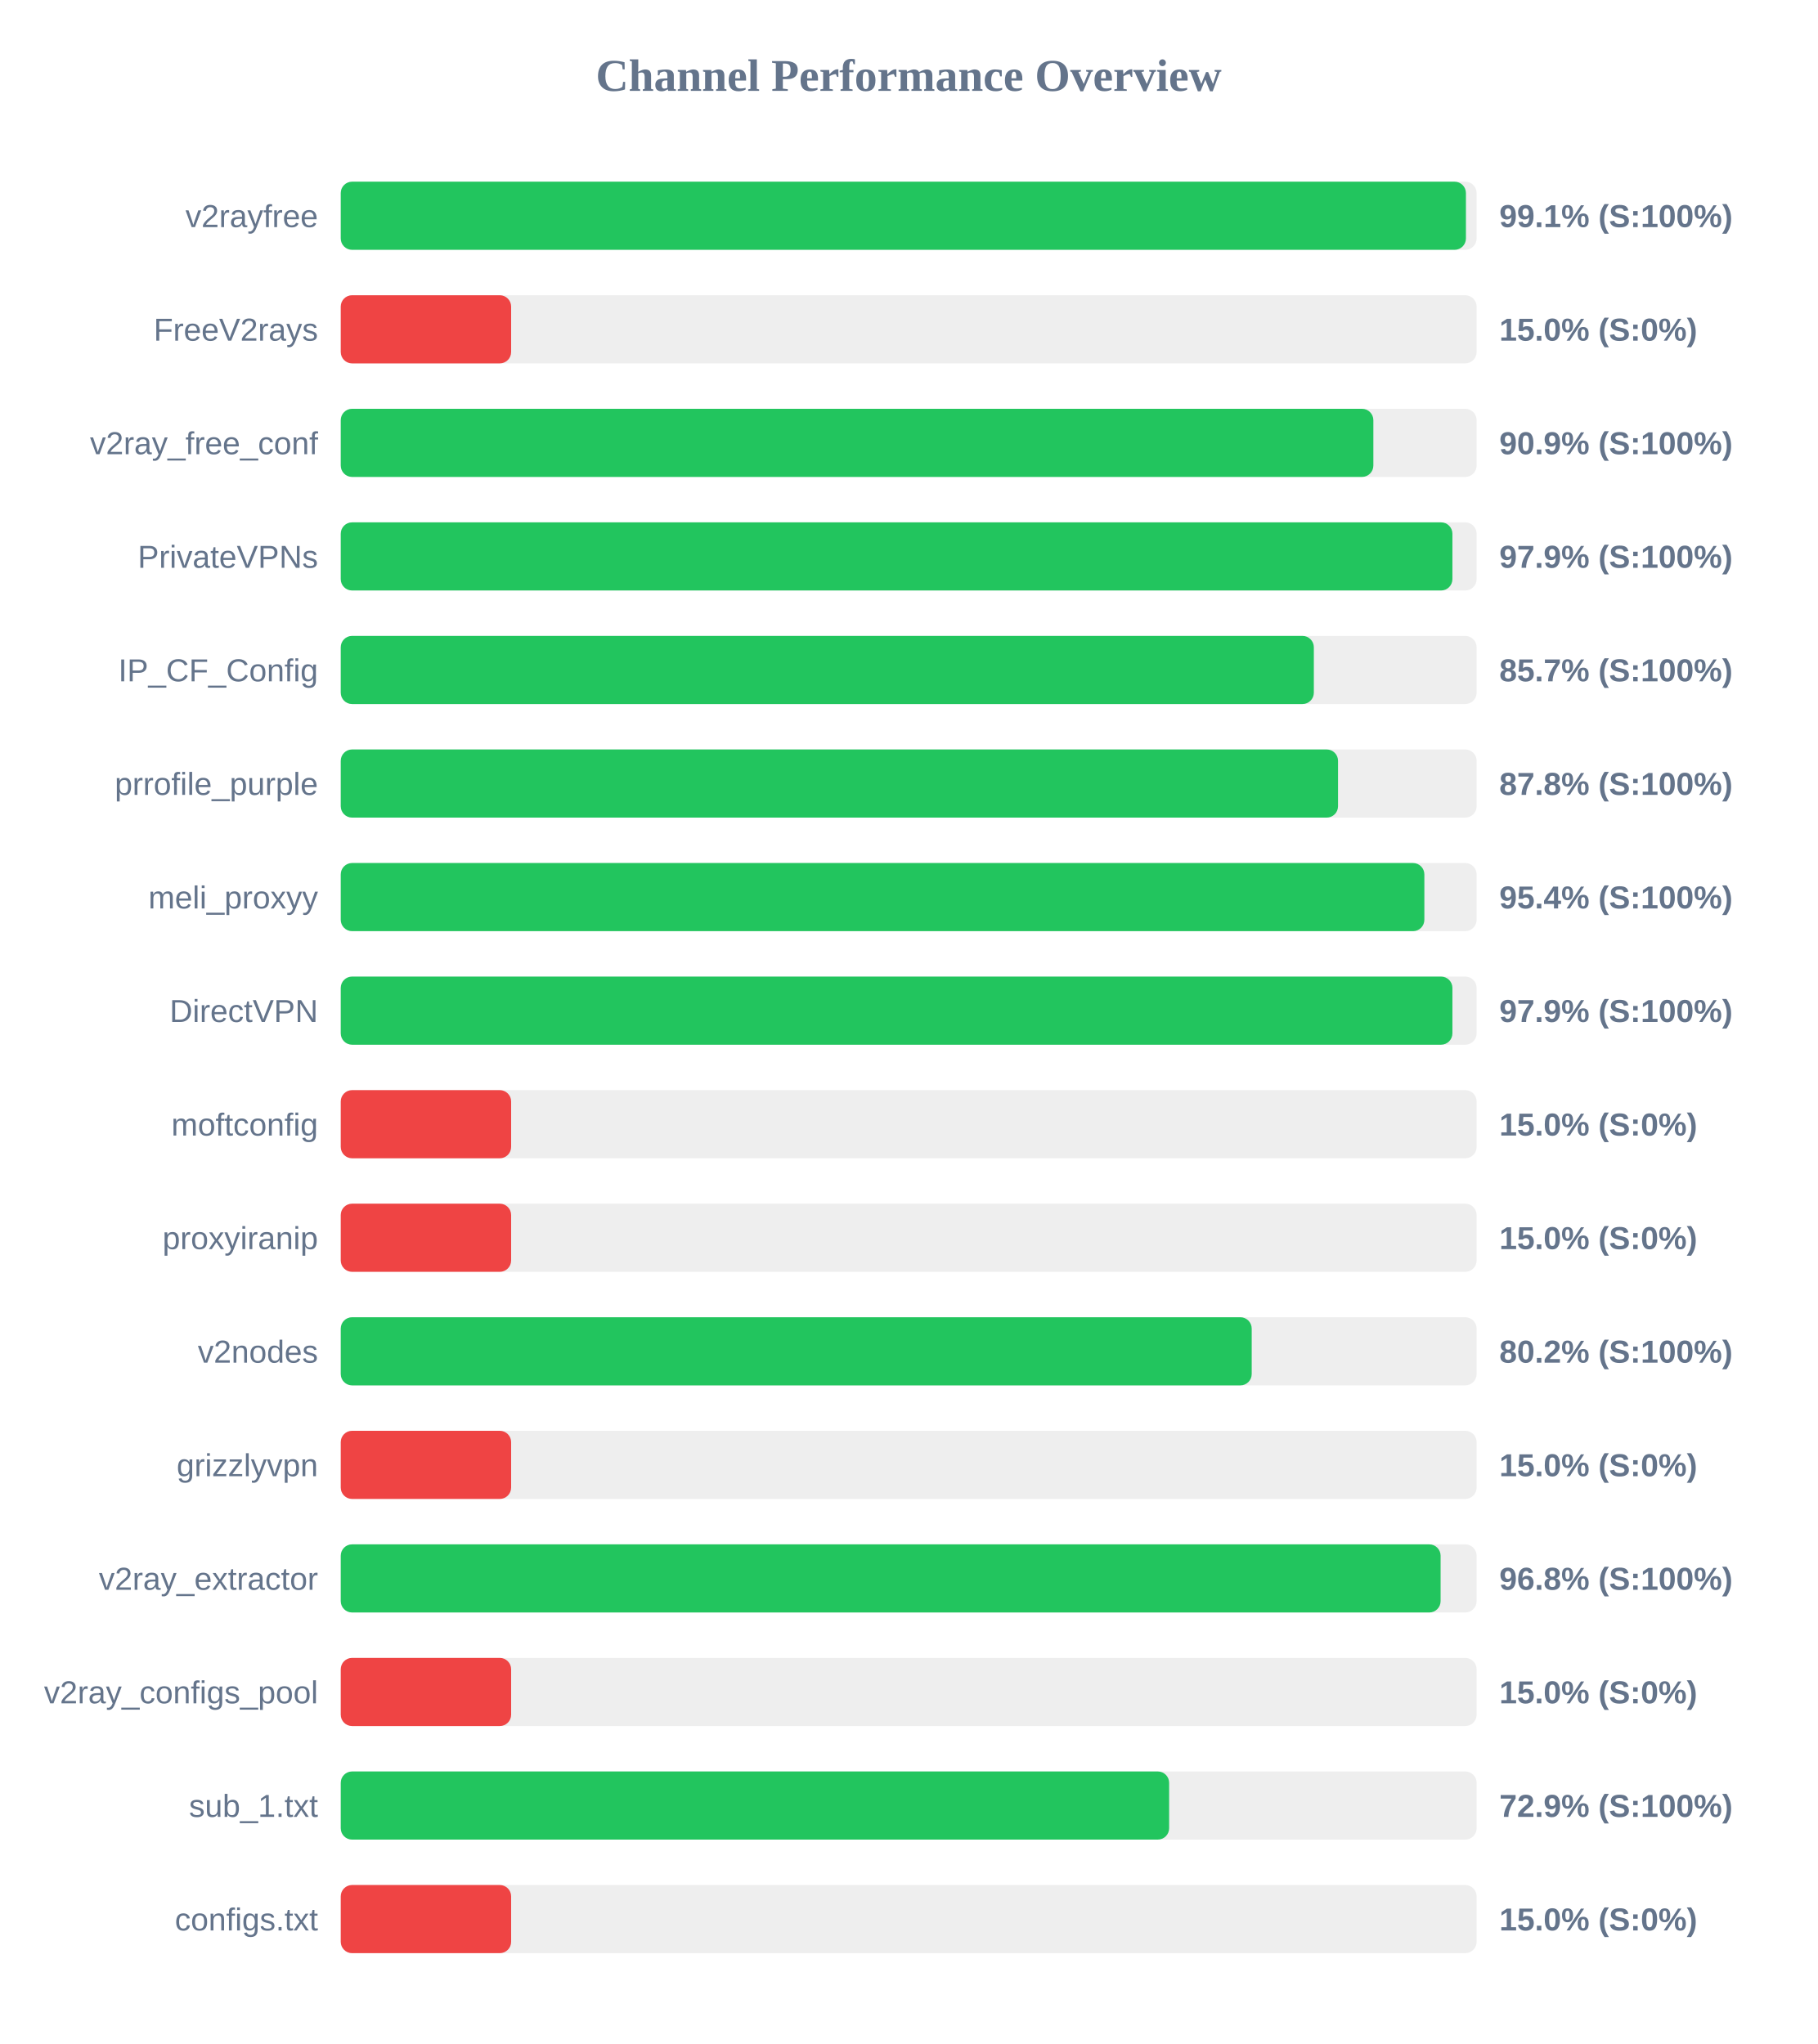
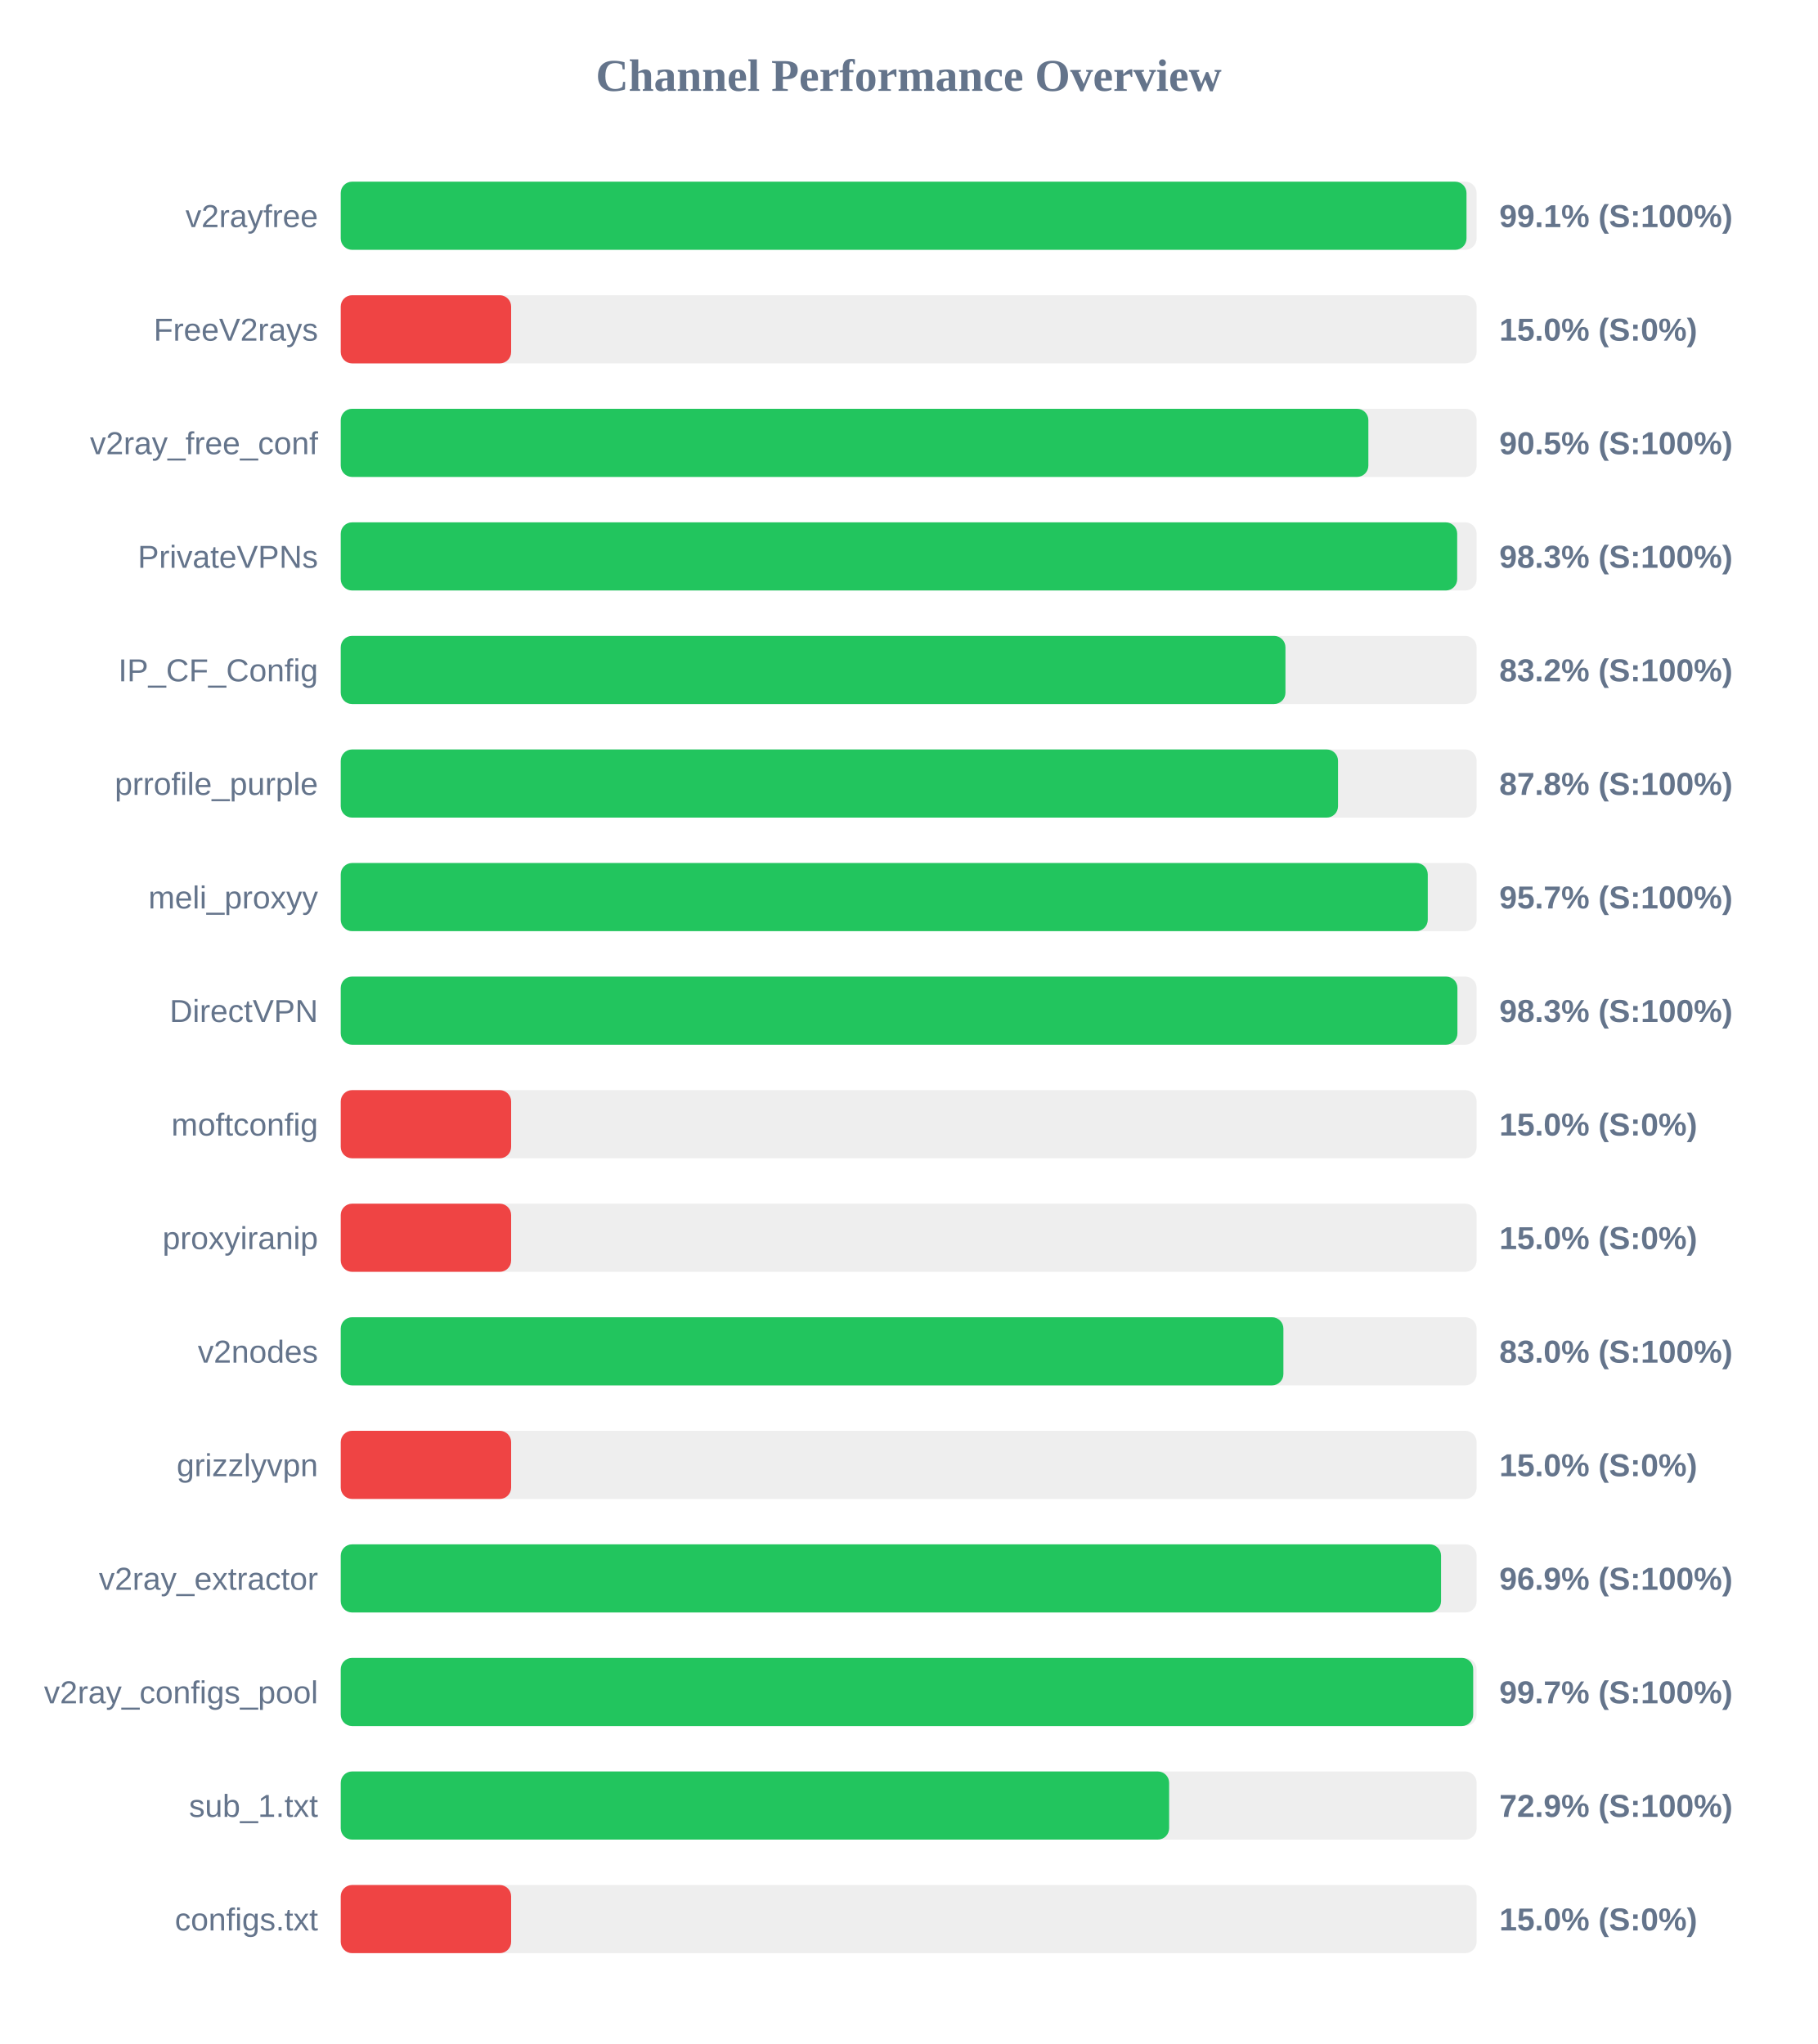
<svg xmlns="http://www.w3.org/2000/svg" width="800" height="900" version="1.1">
  <style>
        .row { font: 14px Arial; fill: #64748b; }
        .score { font: bold 14px Arial; fill: #64748b; }
    </style>
  <text x="400" y="40" text-anchor="middle" font-size="20px" font-weight="bold" fill="#64748b">Channel Performance Overview</text>
  <rect x="150" y="80" width="500" height="30" fill="#eee" rx="5" />
-   <rect x="150" y="80" width="495.3" height="30" fill="#22c55e" rx="5" />
+   <rect x="150" y="80" width="495.55" height="30" fill="#22c55e" rx="5" />
  <text x="140" y="100" text-anchor="end" class="row">v2rayfree</text>
  <text x="660" y="100" text-anchor="start" class="score">99.1% (S:100%)</text>
  <rect x="150" y="130" width="500" height="30" fill="#eee" rx="5" />
  <rect x="150" y="130" width="75.0" height="30" fill="#ef4444" rx="5" />
  <text x="140" y="150" text-anchor="end" class="row">FreeV2rays</text>
  <text x="660" y="150" text-anchor="start" class="score">15.0% (S:0%)</text>
  <rect x="150" y="180" width="500" height="30" fill="#eee" rx="5" />
-   <rect x="150" y="180" width="454.55" height="30" fill="#22c55e" rx="5" />
+   <rect x="150" y="180" width="452.35" height="30" fill="#22c55e" rx="5" />
  <text x="140" y="200" text-anchor="end" class="row">v2ray_free_conf</text>
-   <text x="660" y="200" text-anchor="start" class="score">90.9% (S:100%)</text>
+   <text x="660" y="200" text-anchor="start" class="score">90.5% (S:100%)</text>
  <rect x="150" y="230" width="500" height="30" fill="#eee" rx="5" />
-   <rect x="150" y="230" width="489.35" height="30" fill="#22c55e" rx="5" />
+   <rect x="150" y="230" width="491.45" height="30" fill="#22c55e" rx="5" />
  <text x="140" y="250" text-anchor="end" class="row">PrivateVPNs</text>
-   <text x="660" y="250" text-anchor="start" class="score">97.9% (S:100%)</text>
+   <text x="660" y="250" text-anchor="start" class="score">98.3% (S:100%)</text>
  <rect x="150" y="280" width="500" height="30" fill="#eee" rx="5" />
-   <rect x="150" y="280" width="428.35" height="30" fill="#22c55e" rx="5" />
+   <rect x="150" y="280" width="415.85" height="30" fill="#22c55e" rx="5" />
  <text x="140" y="300" text-anchor="end" class="row">IP_CF_Config</text>
-   <text x="660" y="300" text-anchor="start" class="score">85.7% (S:100%)</text>
+   <text x="660" y="300" text-anchor="start" class="score">83.2% (S:100%)</text>
  <rect x="150" y="330" width="500" height="30" fill="#eee" rx="5" />
  <rect x="150" y="330" width="439.0" height="30" fill="#22c55e" rx="5" />
  <text x="140" y="350" text-anchor="end" class="row">prrofile_purple</text>
  <text x="660" y="350" text-anchor="start" class="score">87.8% (S:100%)</text>
  <rect x="150" y="380" width="500" height="30" fill="#eee" rx="5" />
-   <rect x="150" y="380" width="477.0" height="30" fill="#22c55e" rx="5" />
+   <rect x="150" y="380" width="478.5" height="30" fill="#22c55e" rx="5" />
  <text x="140" y="400" text-anchor="end" class="row">meli_proxyy</text>
-   <text x="660" y="400" text-anchor="start" class="score">95.4% (S:100%)</text>
+   <text x="660" y="400" text-anchor="start" class="score">95.7% (S:100%)</text>
  <rect x="150" y="430" width="500" height="30" fill="#eee" rx="5" />
-   <rect x="150" y="430" width="489.35" height="30" fill="#22c55e" rx="5" />
+   <rect x="150" y="430" width="491.55" height="30" fill="#22c55e" rx="5" />
  <text x="140" y="450" text-anchor="end" class="row">DirectVPN</text>
-   <text x="660" y="450" text-anchor="start" class="score">97.9% (S:100%)</text>
+   <text x="660" y="450" text-anchor="start" class="score">98.3% (S:100%)</text>
  <rect x="150" y="480" width="500" height="30" fill="#eee" rx="5" />
  <rect x="150" y="480" width="75.0" height="30" fill="#ef4444" rx="5" />
  <text x="140" y="500" text-anchor="end" class="row">moftconfig</text>
  <text x="660" y="500" text-anchor="start" class="score">15.0% (S:0%)</text>
  <rect x="150" y="530" width="500" height="30" fill="#eee" rx="5" />
  <rect x="150" y="530" width="75.0" height="30" fill="#ef4444" rx="5" />
  <text x="140" y="550" text-anchor="end" class="row">proxyiranip</text>
  <text x="660" y="550" text-anchor="start" class="score">15.0% (S:0%)</text>
  <rect x="150" y="580" width="500" height="30" fill="#eee" rx="5" />
-   <rect x="150" y="580" width="401.0" height="30" fill="#22c55e" rx="5" />
+   <rect x="150" y="580" width="414.95" height="30" fill="#22c55e" rx="5" />
  <text x="140" y="600" text-anchor="end" class="row">v2nodes</text>
-   <text x="660" y="600" text-anchor="start" class="score">80.2% (S:100%)</text>
+   <text x="660" y="600" text-anchor="start" class="score">83.0% (S:100%)</text>
  <rect x="150" y="630" width="500" height="30" fill="#eee" rx="5" />
  <rect x="150" y="630" width="75.0" height="30" fill="#ef4444" rx="5" />
  <text x="140" y="650" text-anchor="end" class="row">grizzlyvpn</text>
  <text x="660" y="650" text-anchor="start" class="score">15.0% (S:0%)</text>
  <rect x="150" y="680" width="500" height="30" fill="#eee" rx="5" />
-   <rect x="150" y="680" width="484.15" height="30" fill="#22c55e" rx="5" />
+   <rect x="150" y="680" width="484.35" height="30" fill="#22c55e" rx="5" />
  <text x="140" y="700" text-anchor="end" class="row">v2ray_extractor</text>
-   <text x="660" y="700" text-anchor="start" class="score">96.8% (S:100%)</text>
+   <text x="660" y="700" text-anchor="start" class="score">96.9% (S:100%)</text>
  <rect x="150" y="730" width="500" height="30" fill="#eee" rx="5" />
-   <rect x="150" y="730" width="75.0" height="30" fill="#ef4444" rx="5" />
+   <rect x="150" y="730" width="498.5" height="30" fill="#22c55e" rx="5" />
  <text x="140" y="750" text-anchor="end" class="row">v2ray_configs_pool</text>
-   <text x="660" y="750" text-anchor="start" class="score">15.0% (S:0%)</text>
+   <text x="660" y="750" text-anchor="start" class="score">99.7% (S:100%)</text>
  <rect x="150" y="780" width="500" height="30" fill="#eee" rx="5" />
  <rect x="150" y="780" width="364.65" height="30" fill="#22c55e" rx="5" />
  <text x="140" y="800" text-anchor="end" class="row">sub_1.txt</text>
  <text x="660" y="800" text-anchor="start" class="score">72.9% (S:100%)</text>
  <rect x="150" y="830" width="500" height="30" fill="#eee" rx="5" />
  <rect x="150" y="830" width="75.0" height="30" fill="#ef4444" rx="5" />
  <text x="140" y="850" text-anchor="end" class="row">configs.txt</text>
  <text x="660" y="850" text-anchor="start" class="score">15.0% (S:0%)</text>
</svg>
